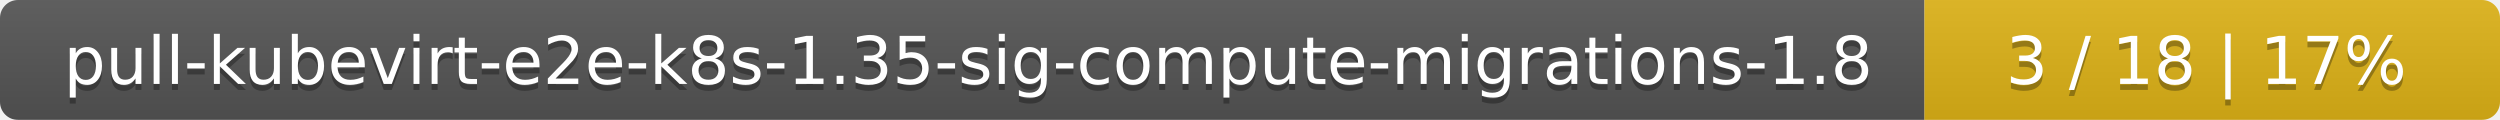
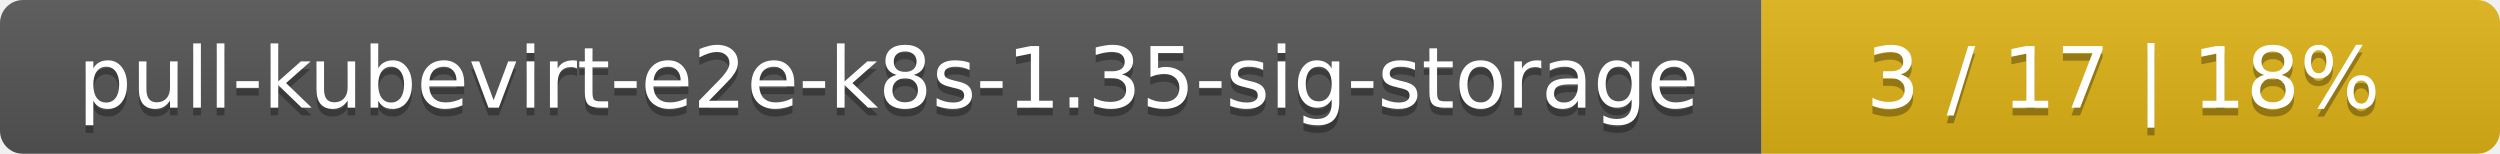
- <svg xmlns="http://www.w3.org/2000/svg" width="417" height="20">
+ <svg xmlns="http://www.w3.org/2000/svg" width="325" height="20">
  <linearGradient id="smooth" x2="0" y2="100%">
    <stop offset="0" stop-color="#bbb" stop-opacity=".1" />
    <stop offset="1" stop-opacity=".1" />
  </linearGradient>
  <mask id="round">
-     <rect width="417" height="20" rx="3" fill="#fff" />
+     <rect width="325" height="20" rx="3" fill="#fff" />
  </mask>
  <g mask="url(#round)">
-     <rect width="321" height="20" fill="#555" />
-     <rect x="321" width="96" height="20" fill="#dfb317" />
-     <rect width="417" height="20" fill="url(#smooth)" />
+     <rect width="229" height="20" fill="#555" />
+     <rect x="229" width="96" height="20" fill="#dfb317" />
+     <rect width="325" height="20" fill="url(#smooth)" />
  </g>
  <g fill="#fff" text-anchor="middle" font-family="DejaVu Sans,Verdana,Geneva,sans-serif" font-size="11">
-     <text x="161.5" y="15" fill="#010101" fill-opacity=".3">pull-kubevirt-e2e-k8s-1.35-sig-compute-migrations-1.8</text>
-     <text x="161.5" y="14">pull-kubevirt-e2e-k8s-1.35-sig-compute-migrations-1.8</text>
-     <text x="368" y="15" fill="#010101" fill-opacity=".3">3 / 18    |    17%</text>
-     <text x="368" y="14">3 / 18    |    17%</text>
+     <text x="115.5" y="15" fill="#010101" fill-opacity=".3">pull-kubevirt-e2e-k8s-1.35-sig-storage</text>
+     <text x="115.5" y="14">pull-kubevirt-e2e-k8s-1.35-sig-storage</text>
+     <text x="276" y="15" fill="#010101" fill-opacity=".3">3 / 17    |    18%</text>
+     <text x="276" y="14">3 / 17    |    18%</text>
  </g>
</svg>
